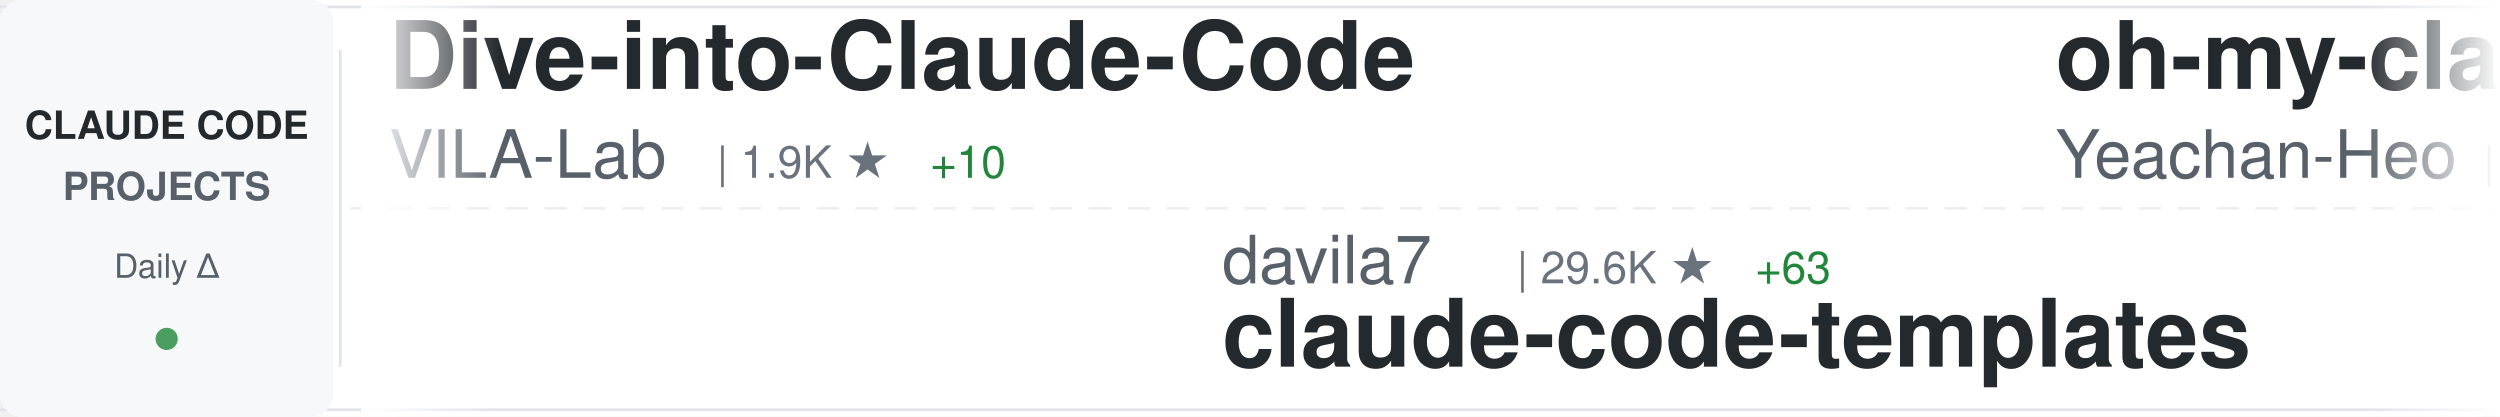
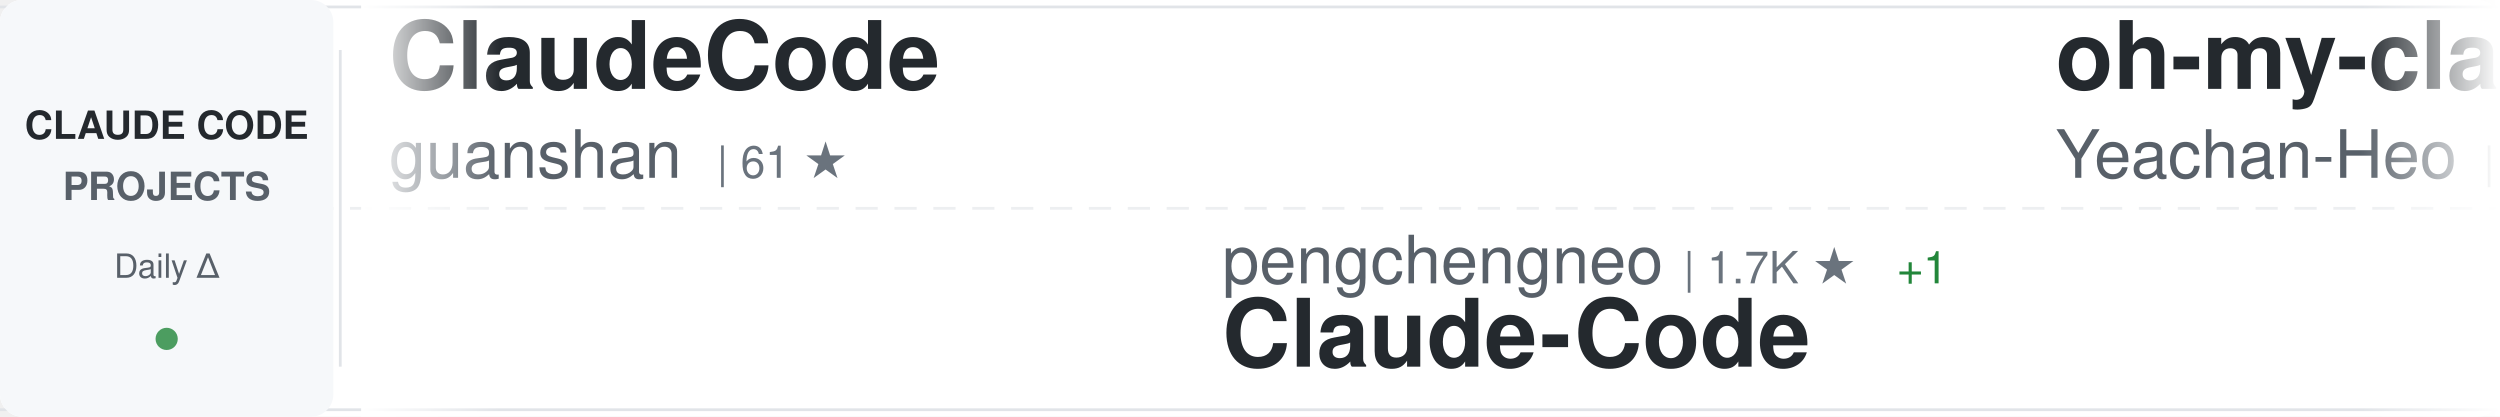
<svg xmlns="http://www.w3.org/2000/svg" width="900" height="150">
  <defs>
    <linearGradient id="awesomeLeftFade" x1="0%" y1="0%" x2="100%" y2="0%">
      <stop offset="0%" style="stop-color:#ffffff;stop-opacity:1" />
      <stop offset="100%" style="stop-color:#ffffff;stop-opacity:0" />
    </linearGradient>
    <linearGradient id="awesomeRightFade" x1="0%" y1="0%" x2="100%" y2="0%">
      <stop offset="0%" style="stop-color:#ffffff;stop-opacity:0" />
      <stop offset="100%" style="stop-color:#ffffff;stop-opacity:1" />
    </linearGradient>
  </defs>
  <rect width="900" height="150" fill="#ffffff" rx="8" />
  <rect x="0" y="2" width="900" height="1" fill="#e1e4e8" />
  <rect x="0" y="147" width="900" height="1" fill="#e1e4e8" />
  <line x1="0" y1="75" x2="900" y2="75" stroke="#e1e4e8" stroke-width="1" stroke-dasharray="8 6" opacity="0.6" />
  <rect x="0" y="0" width="120" height="150" fill="#f6f8fa" rx="8" />
  <text x="60" y="50" font-family="-apple-system, BlinkMacSystemFont, 'Segoe UI', Helvetica, Arial, sans-serif" font-size="14" font-weight="600" fill="#24292e" text-anchor="middle">CLAUDE CODE</text>
  <text x="60" y="72" font-family="-apple-system, BlinkMacSystemFont, 'Segoe UI', Helvetica, Arial, sans-serif" font-size="14" font-weight="600" fill="#586069" text-anchor="middle">PROJECTS</text>
  <text x="60" y="100" font-family="-apple-system, BlinkMacSystemFont, 'Segoe UI', Helvetica, Arial, sans-serif" font-size="12" font-weight="500" fill="#586069" text-anchor="middle">Daily Δ</text>
  <circle cx="60" cy="122" r="4" fill="#22863a" opacity="0.8" />
  <rect x="122" y="18" width="1" height="114" fill="#e1e4e8" />
  <clipPath id="awesomeTickerClip">
    <rect x="130" y="0" width="770" height="150" />
  </clipPath>
  <g clip-path="url(#awesomeTickerClip)">
    <g id="awesomeTickerItems">
      <animateTransform attributeName="transform" attributeType="XML" type="translate" from="0 0" to="-3000 0" dur="54s" repeatCount="indefinite" />
      <g transform="translate(0, 0)">
-         <text x="140" y="32" font-family="-apple-system, BlinkMacSystemFont, 'Segoe UI', Helvetica, Arial, sans-serif" font-size="34" font-weight="600" fill="#24292e">Dive-into-Claude-Code</text>
-         <text x="140" y="64" font-family="-apple-system, BlinkMacSystemFont, 'Segoe UI', Helvetica, Arial, sans-serif" font-size="24" font-weight="400" fill="#586069">VILA-Lab</text>
-         <text x="258" y="64" font-family="-apple-system, BlinkMacSystemFont, 'Segoe UI', Helvetica, Arial, sans-serif" font-size="16" font-weight="500" fill="#6a737d">| 1.9K ★</text>
-         <text x="335" y="64" font-family="-apple-system, BlinkMacSystemFont, 'Segoe UI', Helvetica, Arial, sans-serif" font-size="16" font-weight="500" fill="#22863a"> +10</text>
+         <text x="140" y="32" font-family="-apple-system, BlinkMacSystemFont, 'Segoe UI', Helvetica, Arial, sans-serif" font-size="34" font-weight="600" fill="#24292e">ClaudeCode</text>
+         <text x="140" y="64" font-family="-apple-system, BlinkMacSystemFont, 'Segoe UI', Helvetica, Arial, sans-serif" font-size="24" font-weight="400" fill="#586069">guanshan</text>
+         <text x="258" y="64" font-family="-apple-system, BlinkMacSystemFont, 'Segoe UI', Helvetica, Arial, sans-serif" font-size="16" font-weight="500" fill="#6a737d">| 61 ★</text>
      </g>
      <g transform="translate(300, 0)">
-         <text x="140" y="102" font-family="-apple-system, BlinkMacSystemFont, 'Segoe UI', Helvetica, Arial, sans-serif" font-size="24" font-weight="400" fill="#586069">davila7</text>
-         <text x="246" y="102" font-family="-apple-system, BlinkMacSystemFont, 'Segoe UI', Helvetica, Arial, sans-serif" font-size="16" font-weight="500" fill="#6a737d">| 29.6K ★</text>
-         <text x="332" y="102" font-family="-apple-system, BlinkMacSystemFont, 'Segoe UI', Helvetica, Arial, sans-serif" font-size="16" font-weight="500" fill="#22863a"> +63</text>
-         <text x="140" y="132" font-family="-apple-system, BlinkMacSystemFont, 'Segoe UI', Helvetica, Arial, sans-serif" font-size="34" font-weight="600" fill="#24292e">claude-code-templates</text>
+         <text x="140" y="102" font-family="-apple-system, BlinkMacSystemFont, 'Segoe UI', Helvetica, Arial, sans-serif" font-size="24" font-weight="400" fill="#586069">pengchengneo</text>
+         <text x="306" y="102" font-family="-apple-system, BlinkMacSystemFont, 'Segoe UI', Helvetica, Arial, sans-serif" font-size="16" font-weight="500" fill="#6a737d">| 1.7K ★</text>
+         <text x="383" y="102" font-family="-apple-system, BlinkMacSystemFont, 'Segoe UI', Helvetica, Arial, sans-serif" font-size="16" font-weight="500" fill="#22863a"> +1</text>
+         <text x="140" y="132" font-family="-apple-system, BlinkMacSystemFont, 'Segoe UI', Helvetica, Arial, sans-serif" font-size="34" font-weight="600" fill="#24292e">Claude-Code</text>
      </g>
      <g transform="translate(600, 0)">
        <text x="140" y="32" font-family="-apple-system, BlinkMacSystemFont, 'Segoe UI', Helvetica, Arial, sans-serif" font-size="34" font-weight="600" fill="#24292e">oh-my-claudecode</text>
        <text x="140" y="64" font-family="-apple-system, BlinkMacSystemFont, 'Segoe UI', Helvetica, Arial, sans-serif" font-size="24" font-weight="400" fill="#586069">Yeachan-Heo</text>
        <text x="294" y="64" font-family="-apple-system, BlinkMacSystemFont, 'Segoe UI', Helvetica, Arial, sans-serif" font-size="16" font-weight="500" fill="#6a737d">| 37.8K ★</text>
        <text x="380" y="64" font-family="-apple-system, BlinkMacSystemFont, 'Segoe UI', Helvetica, Arial, sans-serif" font-size="16" font-weight="500" fill="#22863a"> +38</text>
      </g>
      <g transform="translate(900, 0)">
-         <text x="140" y="102" font-family="-apple-system, BlinkMacSystemFont, 'Segoe UI', Helvetica, Arial, sans-serif" font-size="24" font-weight="400" fill="#586069">jeremylongshore</text>
-         <text x="342" y="102" font-family="-apple-system, BlinkMacSystemFont, 'Segoe UI', Helvetica, Arial, sans-serif" font-size="16" font-weight="500" fill="#6a737d">| 2.5K ★</text>
-         <text x="140" y="132" font-family="-apple-system, BlinkMacSystemFont, 'Segoe UI', Helvetica, Arial, sans-serif" font-size="34" font-weight="600" fill="#24292e">claude-code-plugins-plus...</text>
+         <text x="140" y="102" font-family="-apple-system, BlinkMacSystemFont, 'Segoe UI', Helvetica, Arial, sans-serif" font-size="24" font-weight="400" fill="#586069">ykdojo</text>
+         <text x="234" y="102" font-family="-apple-system, BlinkMacSystemFont, 'Segoe UI', Helvetica, Arial, sans-serif" font-size="16" font-weight="500" fill="#6a737d">| 9.3K ★</text>
+         <text x="311" y="102" font-family="-apple-system, BlinkMacSystemFont, 'Segoe UI', Helvetica, Arial, sans-serif" font-size="16" font-weight="500" fill="#22863a"> +25</text>
+         <text x="140" y="132" font-family="-apple-system, BlinkMacSystemFont, 'Segoe UI', Helvetica, Arial, sans-serif" font-size="34" font-weight="600" fill="#24292e">claude-code-tips</text>
      </g>
      <g transform="translate(1200, 0)">
-         <text x="140" y="32" font-family="-apple-system, BlinkMacSystemFont, 'Segoe UI', Helvetica, Arial, sans-serif" font-size="34" font-weight="600" fill="#24292e">Claude-Code-Usage-Monito...</text>
-         <text x="140" y="64" font-family="-apple-system, BlinkMacSystemFont, 'Segoe UI', Helvetica, Arial, sans-serif" font-size="24" font-weight="400" fill="#586069">Maciek-roboblog</text>
-         <text x="342" y="64" font-family="-apple-system, BlinkMacSystemFont, 'Segoe UI', Helvetica, Arial, sans-serif" font-size="16" font-weight="500" fill="#6a737d">| 8.5K ★</text>
-         <text x="419" y="64" font-family="-apple-system, BlinkMacSystemFont, 'Segoe UI', Helvetica, Arial, sans-serif" font-size="16" font-weight="500" fill="#22863a"> +6</text>
+         <text x="140" y="32" font-family="-apple-system, BlinkMacSystemFont, 'Segoe UI', Helvetica, Arial, sans-serif" font-size="34" font-weight="600" fill="#24292e">awesome-claude-code-suba...</text>
+         <text x="140" y="64" font-family="-apple-system, BlinkMacSystemFont, 'Segoe UI', Helvetica, Arial, sans-serif" font-size="24" font-weight="400" fill="#586069">VoltAgent</text>
+         <text x="270" y="64" font-family="-apple-system, BlinkMacSystemFont, 'Segoe UI', Helvetica, Arial, sans-serif" font-size="16" font-weight="500" fill="#6a737d">| 23.4K ★</text>
+         <text x="356" y="64" font-family="-apple-system, BlinkMacSystemFont, 'Segoe UI', Helvetica, Arial, sans-serif" font-size="16" font-weight="500" fill="#22863a"> +49</text>
      </g>
      <g transform="translate(1500, 0)">
-         <text x="140" y="102" font-family="-apple-system, BlinkMacSystemFont, 'Segoe UI', Helvetica, Arial, sans-serif" font-size="24" font-weight="400" fill="#586069">darcyegb</text>
-         <text x="258" y="102" font-family="-apple-system, BlinkMacSystemFont, 'Segoe UI', Helvetica, Arial, sans-serif" font-size="16" font-weight="500" fill="#6a737d">| 748 ★</text>
-         <text x="326" y="102" font-family="-apple-system, BlinkMacSystemFont, 'Segoe UI', Helvetica, Arial, sans-serif" font-size="16" font-weight="500" fill="#22863a"> +1</text>
-         <text x="140" y="132" font-family="-apple-system, BlinkMacSystemFont, 'Segoe UI', Helvetica, Arial, sans-serif" font-size="34" font-weight="600" fill="#24292e">ClaudeCodeAgents</text>
+         <text x="140" y="102" font-family="-apple-system, BlinkMacSystemFont, 'Segoe UI', Helvetica, Arial, sans-serif" font-size="24" font-weight="400" fill="#586069">RichardAtCT</text>
+         <text x="294" y="102" font-family="-apple-system, BlinkMacSystemFont, 'Segoe UI', Helvetica, Arial, sans-serif" font-size="16" font-weight="500" fill="#6a737d">| 2.7K ★</text>
+         <text x="140" y="132" font-family="-apple-system, BlinkMacSystemFont, 'Segoe UI', Helvetica, Arial, sans-serif" font-size="34" font-weight="600" fill="#24292e">claude-code-telegram</text>
      </g>
      <g transform="translate(1800, 0)">
-         <text x="140" y="32" font-family="-apple-system, BlinkMacSystemFont, 'Segoe UI', Helvetica, Arial, sans-serif" font-size="34" font-weight="600" fill="#24292e">Claude-Code</text>
-         <text x="140" y="64" font-family="-apple-system, BlinkMacSystemFont, 'Segoe UI', Helvetica, Arial, sans-serif" font-size="24" font-weight="400" fill="#586069">pengchengneo</text>
-         <text x="306" y="64" font-family="-apple-system, BlinkMacSystemFont, 'Segoe UI', Helvetica, Arial, sans-serif" font-size="16" font-weight="500" fill="#6a737d">| 1.7K ★</text>
-         <text x="383" y="64" font-family="-apple-system, BlinkMacSystemFont, 'Segoe UI', Helvetica, Arial, sans-serif" font-size="16" font-weight="500" fill="#22863a"> +2</text>
+         <text x="140" y="32" font-family="-apple-system, BlinkMacSystemFont, 'Segoe UI', Helvetica, Arial, sans-serif" font-size="34" font-weight="600" fill="#24292e">claude-code-video-toolki...</text>
+         <text x="140" y="64" font-family="-apple-system, BlinkMacSystemFont, 'Segoe UI', Helvetica, Arial, sans-serif" font-size="24" font-weight="400" fill="#586069">digitalsamba</text>
+         <text x="306" y="64" font-family="-apple-system, BlinkMacSystemFont, 'Segoe UI', Helvetica, Arial, sans-serif" font-size="16" font-weight="500" fill="#6a737d">| 1.8K ★</text>
+         <text x="383" y="64" font-family="-apple-system, BlinkMacSystemFont, 'Segoe UI', Helvetica, Arial, sans-serif" font-size="16" font-weight="500" fill="#22863a"> +5</text>
      </g>
      <g transform="translate(2100, 0)">
-         <text x="140" y="102" font-family="-apple-system, BlinkMacSystemFont, 'Segoe UI', Helvetica, Arial, sans-serif" font-size="24" font-weight="400" fill="#586069">diet103</text>
-         <text x="246" y="102" font-family="-apple-system, BlinkMacSystemFont, 'Segoe UI', Helvetica, Arial, sans-serif" font-size="16" font-weight="500" fill="#6a737d">| 9.7K ★</text>
-         <text x="140" y="132" font-family="-apple-system, BlinkMacSystemFont, 'Segoe UI', Helvetica, Arial, sans-serif" font-size="34" font-weight="600" fill="#24292e">claude-code-infrastructu...</text>
+         <text x="140" y="102" font-family="-apple-system, BlinkMacSystemFont, 'Segoe UI', Helvetica, Arial, sans-serif" font-size="24" font-weight="400" fill="#586069">liuup</text>
+         <text x="222" y="102" font-family="-apple-system, BlinkMacSystemFont, 'Segoe UI', Helvetica, Arial, sans-serif" font-size="16" font-weight="500" fill="#6a737d">| 3.6K ★</text>
+         <text x="299" y="102" font-family="-apple-system, BlinkMacSystemFont, 'Segoe UI', Helvetica, Arial, sans-serif" font-size="16" font-weight="500" fill="#22863a"> +10</text>
+         <text x="140" y="132" font-family="-apple-system, BlinkMacSystemFont, 'Segoe UI', Helvetica, Arial, sans-serif" font-size="34" font-weight="600" fill="#24292e">claude-code-analysis</text>
      </g>
      <g transform="translate(2400, 0)">
-         <text x="140" y="32" font-family="-apple-system, BlinkMacSystemFont, 'Segoe UI', Helvetica, Arial, sans-serif" font-size="34" font-weight="600" fill="#24292e">free-claude-code</text>
-         <text x="140" y="64" font-family="-apple-system, BlinkMacSystemFont, 'Segoe UI', Helvetica, Arial, sans-serif" font-size="24" font-weight="400" fill="#586069">Alishahryar1</text>
-         <text x="306" y="64" font-family="-apple-system, BlinkMacSystemFont, 'Segoe UI', Helvetica, Arial, sans-serif" font-size="16" font-weight="500" fill="#6a737d">| 40.4K ★</text>
-         <text x="392" y="64" font-family="-apple-system, BlinkMacSystemFont, 'Segoe UI', Helvetica, Arial, sans-serif" font-size="16" font-weight="500" fill="#22863a"> +279</text>
+         <text x="140" y="32" font-family="-apple-system, BlinkMacSystemFont, 'Segoe UI', Helvetica, Arial, sans-serif" font-size="34" font-weight="600" fill="#24292e">claude-code-proxy</text>
+         <text x="140" y="64" font-family="-apple-system, BlinkMacSystemFont, 'Segoe UI', Helvetica, Arial, sans-serif" font-size="24" font-weight="400" fill="#586069">fuergaosi233</text>
+         <text x="306" y="64" font-family="-apple-system, BlinkMacSystemFont, 'Segoe UI', Helvetica, Arial, sans-serif" font-size="16" font-weight="500" fill="#6a737d">| 2.7K ★</text>
+         <text x="383" y="64" font-family="-apple-system, BlinkMacSystemFont, 'Segoe UI', Helvetica, Arial, sans-serif" font-size="16" font-weight="500" fill="#22863a"> +3</text>
      </g>
      <g transform="translate(2700, 0)">
-         <text x="140" y="102" font-family="-apple-system, BlinkMacSystemFont, 'Segoe UI', Helvetica, Arial, sans-serif" font-size="24" font-weight="400" fill="#586069">Pimzino</text>
-         <text x="246" y="102" font-family="-apple-system, BlinkMacSystemFont, 'Segoe UI', Helvetica, Arial, sans-serif" font-size="16" font-weight="500" fill="#6a737d">| 3.8K ★</text>
-         <text x="323" y="102" font-family="-apple-system, BlinkMacSystemFont, 'Segoe UI', Helvetica, Arial, sans-serif" font-size="16" font-weight="500" fill="#22863a"> +1</text>
-         <text x="140" y="132" font-family="-apple-system, BlinkMacSystemFont, 'Segoe UI', Helvetica, Arial, sans-serif" font-size="34" font-weight="600" fill="#24292e">claude-code-spec-workflo...</text>
+         <text x="140" y="102" font-family="-apple-system, BlinkMacSystemFont, 'Segoe UI', Helvetica, Arial, sans-serif" font-size="24" font-weight="400" fill="#586069">frankbria</text>
+         <text x="270" y="102" font-family="-apple-system, BlinkMacSystemFont, 'Segoe UI', Helvetica, Arial, sans-serif" font-size="16" font-weight="500" fill="#6a737d">| 9.5K ★</text>
+         <text x="347" y="102" font-family="-apple-system, BlinkMacSystemFont, 'Segoe UI', Helvetica, Arial, sans-serif" font-size="16" font-weight="500" fill="#22863a"> +3</text>
+         <text x="140" y="132" font-family="-apple-system, BlinkMacSystemFont, 'Segoe UI', Helvetica, Arial, sans-serif" font-size="34" font-weight="600" fill="#24292e">ralph-claude-code</text>
      </g>
      <g transform="translate(3000, 0)">
-         <text x="140" y="32" font-family="-apple-system, BlinkMacSystemFont, 'Segoe UI', Helvetica, Arial, sans-serif" font-size="34" font-weight="600" fill="#24292e">Dive-into-Claude-Code</text>
-         <text x="140" y="64" font-family="-apple-system, BlinkMacSystemFont, 'Segoe UI', Helvetica, Arial, sans-serif" font-size="24" font-weight="400" fill="#586069">VILA-Lab</text>
-         <text x="258" y="64" font-family="-apple-system, BlinkMacSystemFont, 'Segoe UI', Helvetica, Arial, sans-serif" font-size="16" font-weight="500" fill="#6a737d">| 1.9K ★</text>
-         <text x="335" y="64" font-family="-apple-system, BlinkMacSystemFont, 'Segoe UI', Helvetica, Arial, sans-serif" font-size="16" font-weight="500" fill="#22863a"> +10</text>
+         <text x="140" y="32" font-family="-apple-system, BlinkMacSystemFont, 'Segoe UI', Helvetica, Arial, sans-serif" font-size="34" font-weight="600" fill="#24292e">ClaudeCode</text>
+         <text x="140" y="64" font-family="-apple-system, BlinkMacSystemFont, 'Segoe UI', Helvetica, Arial, sans-serif" font-size="24" font-weight="400" fill="#586069">guanshan</text>
+         <text x="258" y="64" font-family="-apple-system, BlinkMacSystemFont, 'Segoe UI', Helvetica, Arial, sans-serif" font-size="16" font-weight="500" fill="#6a737d">| 61 ★</text>
      </g>
      <g transform="translate(3300, 0)">
-         <text x="140" y="102" font-family="-apple-system, BlinkMacSystemFont, 'Segoe UI', Helvetica, Arial, sans-serif" font-size="24" font-weight="400" fill="#586069">davila7</text>
-         <text x="246" y="102" font-family="-apple-system, BlinkMacSystemFont, 'Segoe UI', Helvetica, Arial, sans-serif" font-size="16" font-weight="500" fill="#6a737d">| 29.6K ★</text>
-         <text x="332" y="102" font-family="-apple-system, BlinkMacSystemFont, 'Segoe UI', Helvetica, Arial, sans-serif" font-size="16" font-weight="500" fill="#22863a"> +63</text>
-         <text x="140" y="132" font-family="-apple-system, BlinkMacSystemFont, 'Segoe UI', Helvetica, Arial, sans-serif" font-size="34" font-weight="600" fill="#24292e">claude-code-templates</text>
+         <text x="140" y="102" font-family="-apple-system, BlinkMacSystemFont, 'Segoe UI', Helvetica, Arial, sans-serif" font-size="24" font-weight="400" fill="#586069">pengchengneo</text>
+         <text x="306" y="102" font-family="-apple-system, BlinkMacSystemFont, 'Segoe UI', Helvetica, Arial, sans-serif" font-size="16" font-weight="500" fill="#6a737d">| 1.7K ★</text>
+         <text x="383" y="102" font-family="-apple-system, BlinkMacSystemFont, 'Segoe UI', Helvetica, Arial, sans-serif" font-size="16" font-weight="500" fill="#22863a"> +1</text>
+         <text x="140" y="132" font-family="-apple-system, BlinkMacSystemFont, 'Segoe UI', Helvetica, Arial, sans-serif" font-size="34" font-weight="600" fill="#24292e">Claude-Code</text>
      </g>
      <g transform="translate(3600, 0)">
        <text x="140" y="32" font-family="-apple-system, BlinkMacSystemFont, 'Segoe UI', Helvetica, Arial, sans-serif" font-size="34" font-weight="600" fill="#24292e">oh-my-claudecode</text>
        <text x="140" y="64" font-family="-apple-system, BlinkMacSystemFont, 'Segoe UI', Helvetica, Arial, sans-serif" font-size="24" font-weight="400" fill="#586069">Yeachan-Heo</text>
        <text x="294" y="64" font-family="-apple-system, BlinkMacSystemFont, 'Segoe UI', Helvetica, Arial, sans-serif" font-size="16" font-weight="500" fill="#6a737d">| 37.8K ★</text>
        <text x="380" y="64" font-family="-apple-system, BlinkMacSystemFont, 'Segoe UI', Helvetica, Arial, sans-serif" font-size="16" font-weight="500" fill="#22863a"> +38</text>
      </g>
      <g transform="translate(3900, 0)">
-         <text x="140" y="102" font-family="-apple-system, BlinkMacSystemFont, 'Segoe UI', Helvetica, Arial, sans-serif" font-size="24" font-weight="400" fill="#586069">jeremylongshore</text>
-         <text x="342" y="102" font-family="-apple-system, BlinkMacSystemFont, 'Segoe UI', Helvetica, Arial, sans-serif" font-size="16" font-weight="500" fill="#6a737d">| 2.5K ★</text>
-         <text x="140" y="132" font-family="-apple-system, BlinkMacSystemFont, 'Segoe UI', Helvetica, Arial, sans-serif" font-size="34" font-weight="600" fill="#24292e">claude-code-plugins-plus...</text>
+         <text x="140" y="102" font-family="-apple-system, BlinkMacSystemFont, 'Segoe UI', Helvetica, Arial, sans-serif" font-size="24" font-weight="400" fill="#586069">ykdojo</text>
+         <text x="234" y="102" font-family="-apple-system, BlinkMacSystemFont, 'Segoe UI', Helvetica, Arial, sans-serif" font-size="16" font-weight="500" fill="#6a737d">| 9.3K ★</text>
+         <text x="311" y="102" font-family="-apple-system, BlinkMacSystemFont, 'Segoe UI', Helvetica, Arial, sans-serif" font-size="16" font-weight="500" fill="#22863a"> +25</text>
+         <text x="140" y="132" font-family="-apple-system, BlinkMacSystemFont, 'Segoe UI', Helvetica, Arial, sans-serif" font-size="34" font-weight="600" fill="#24292e">claude-code-tips</text>
      </g>
    </g>
  </g>
  <rect x="130" y="0" width="50" height="150" fill="url(#awesomeLeftFade)" />
  <rect x="850" y="0" width="50" height="150" fill="url(#awesomeRightFade)" />
</svg>
